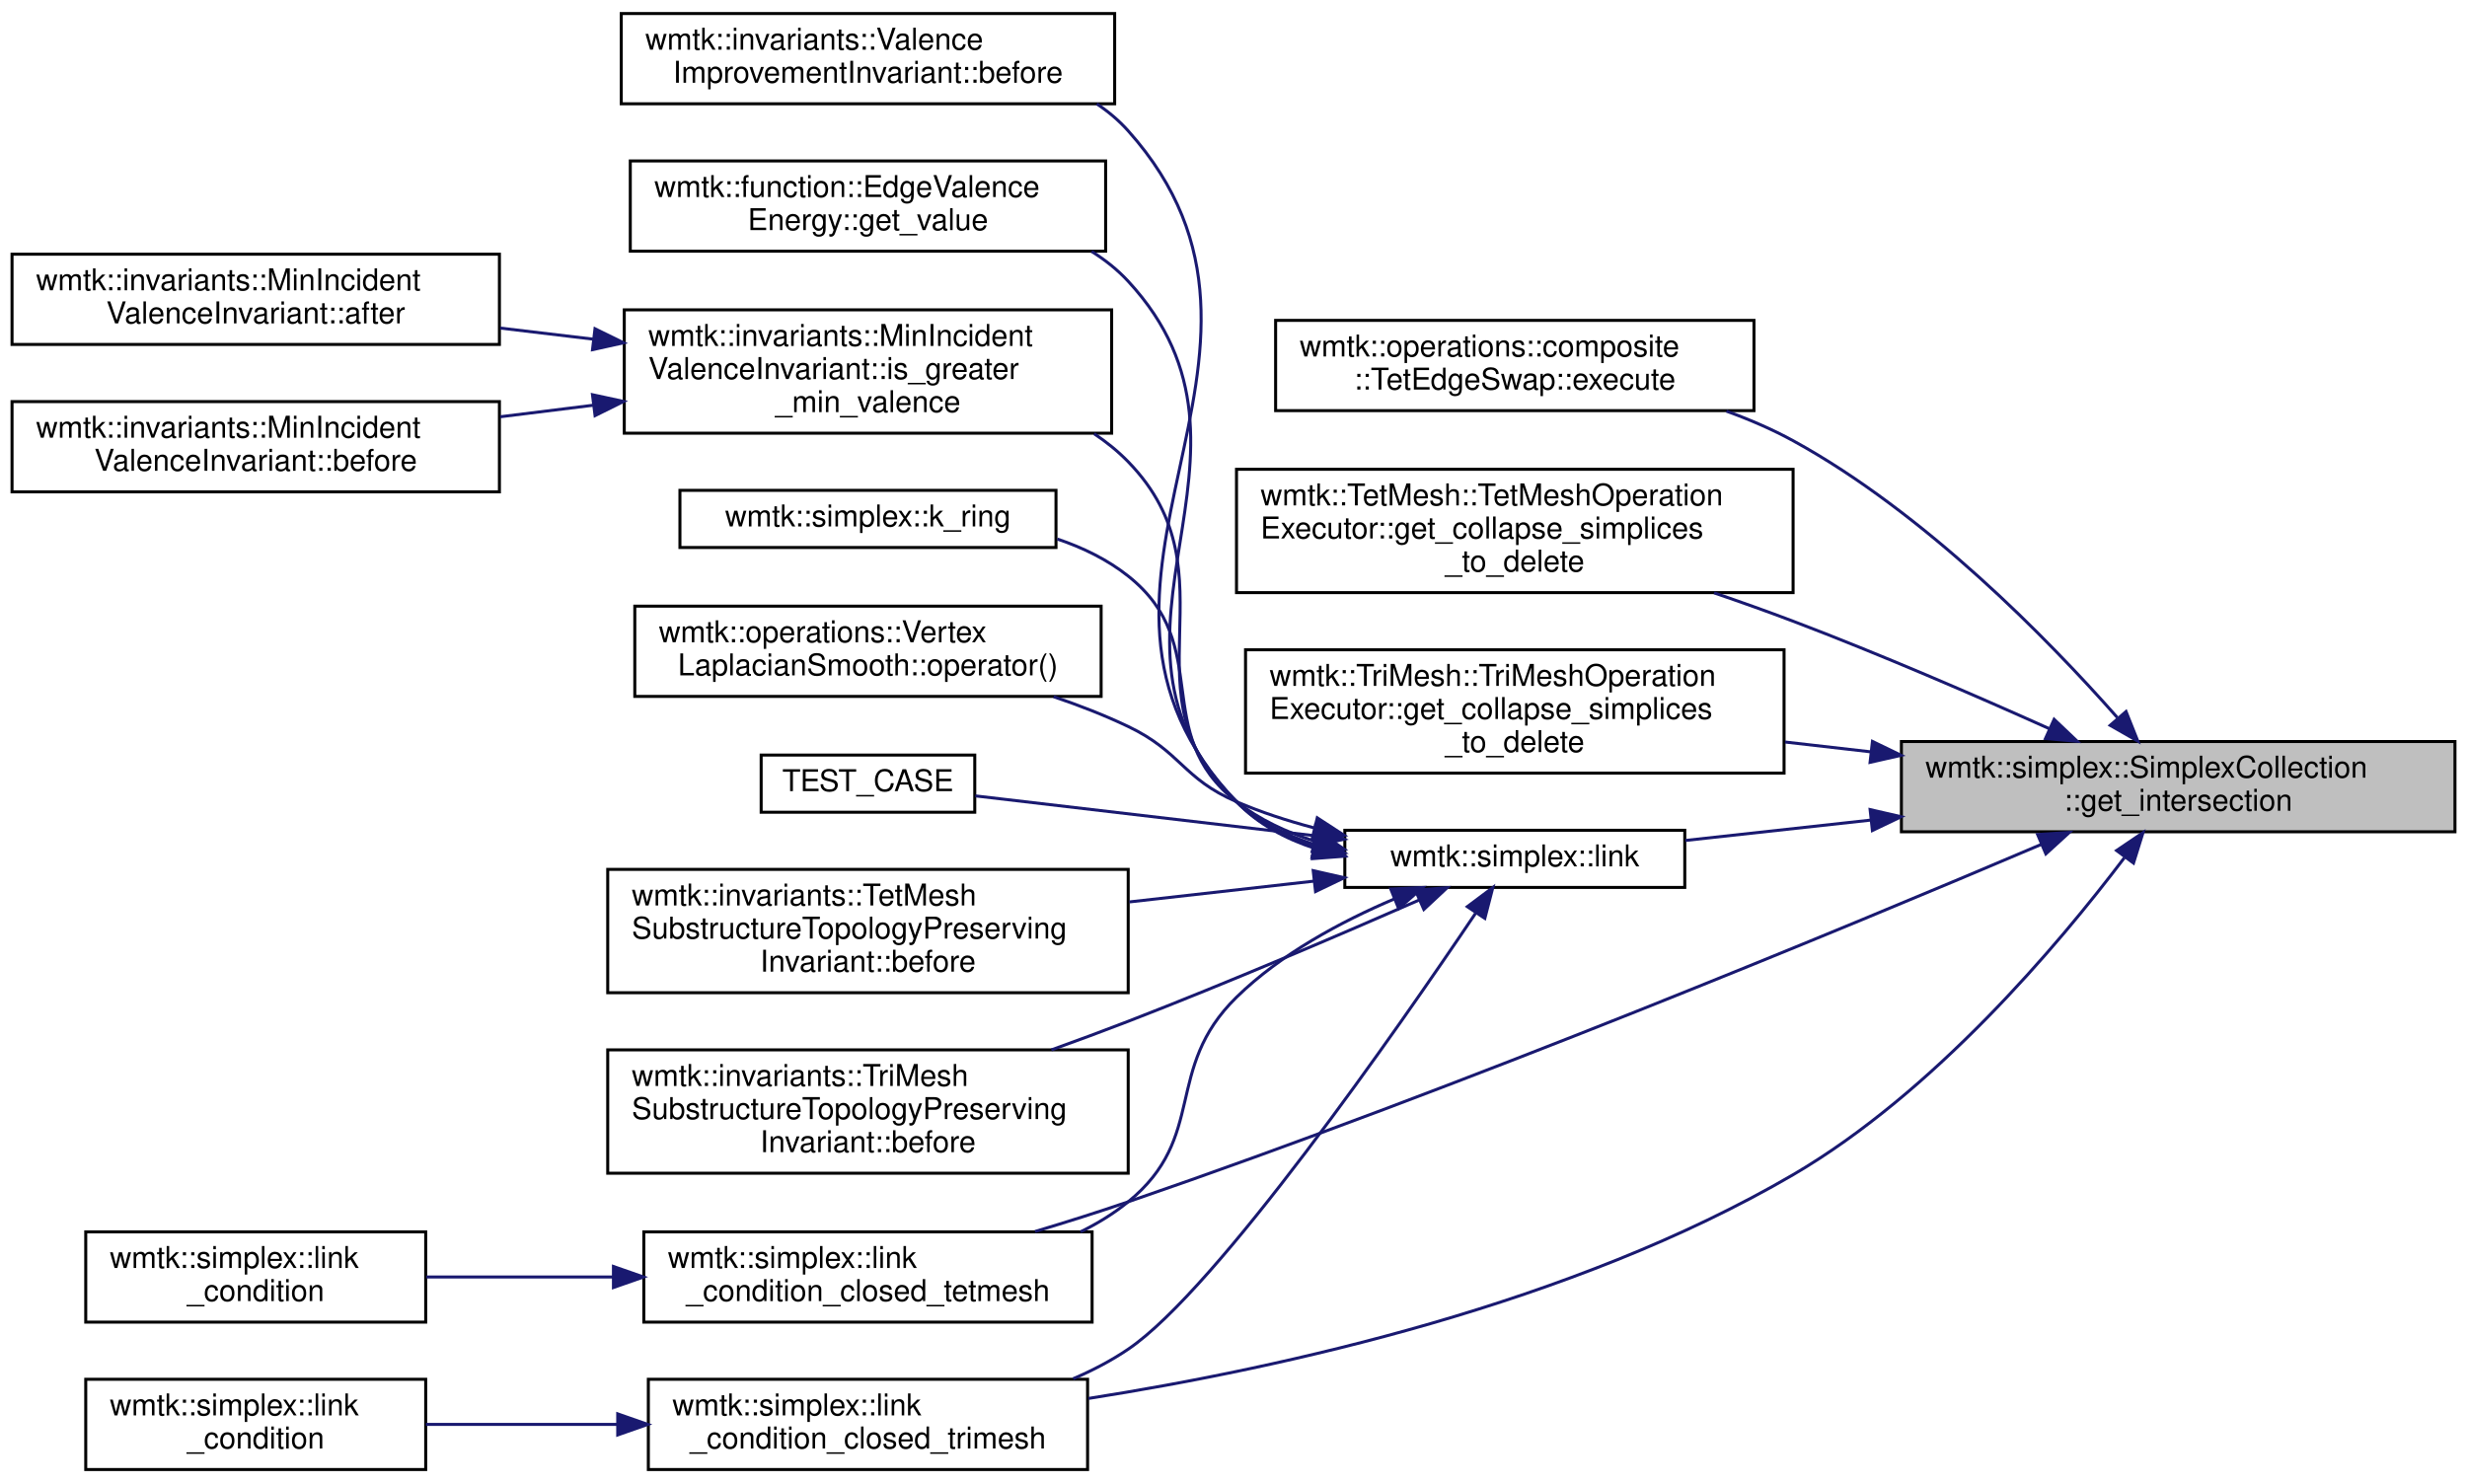
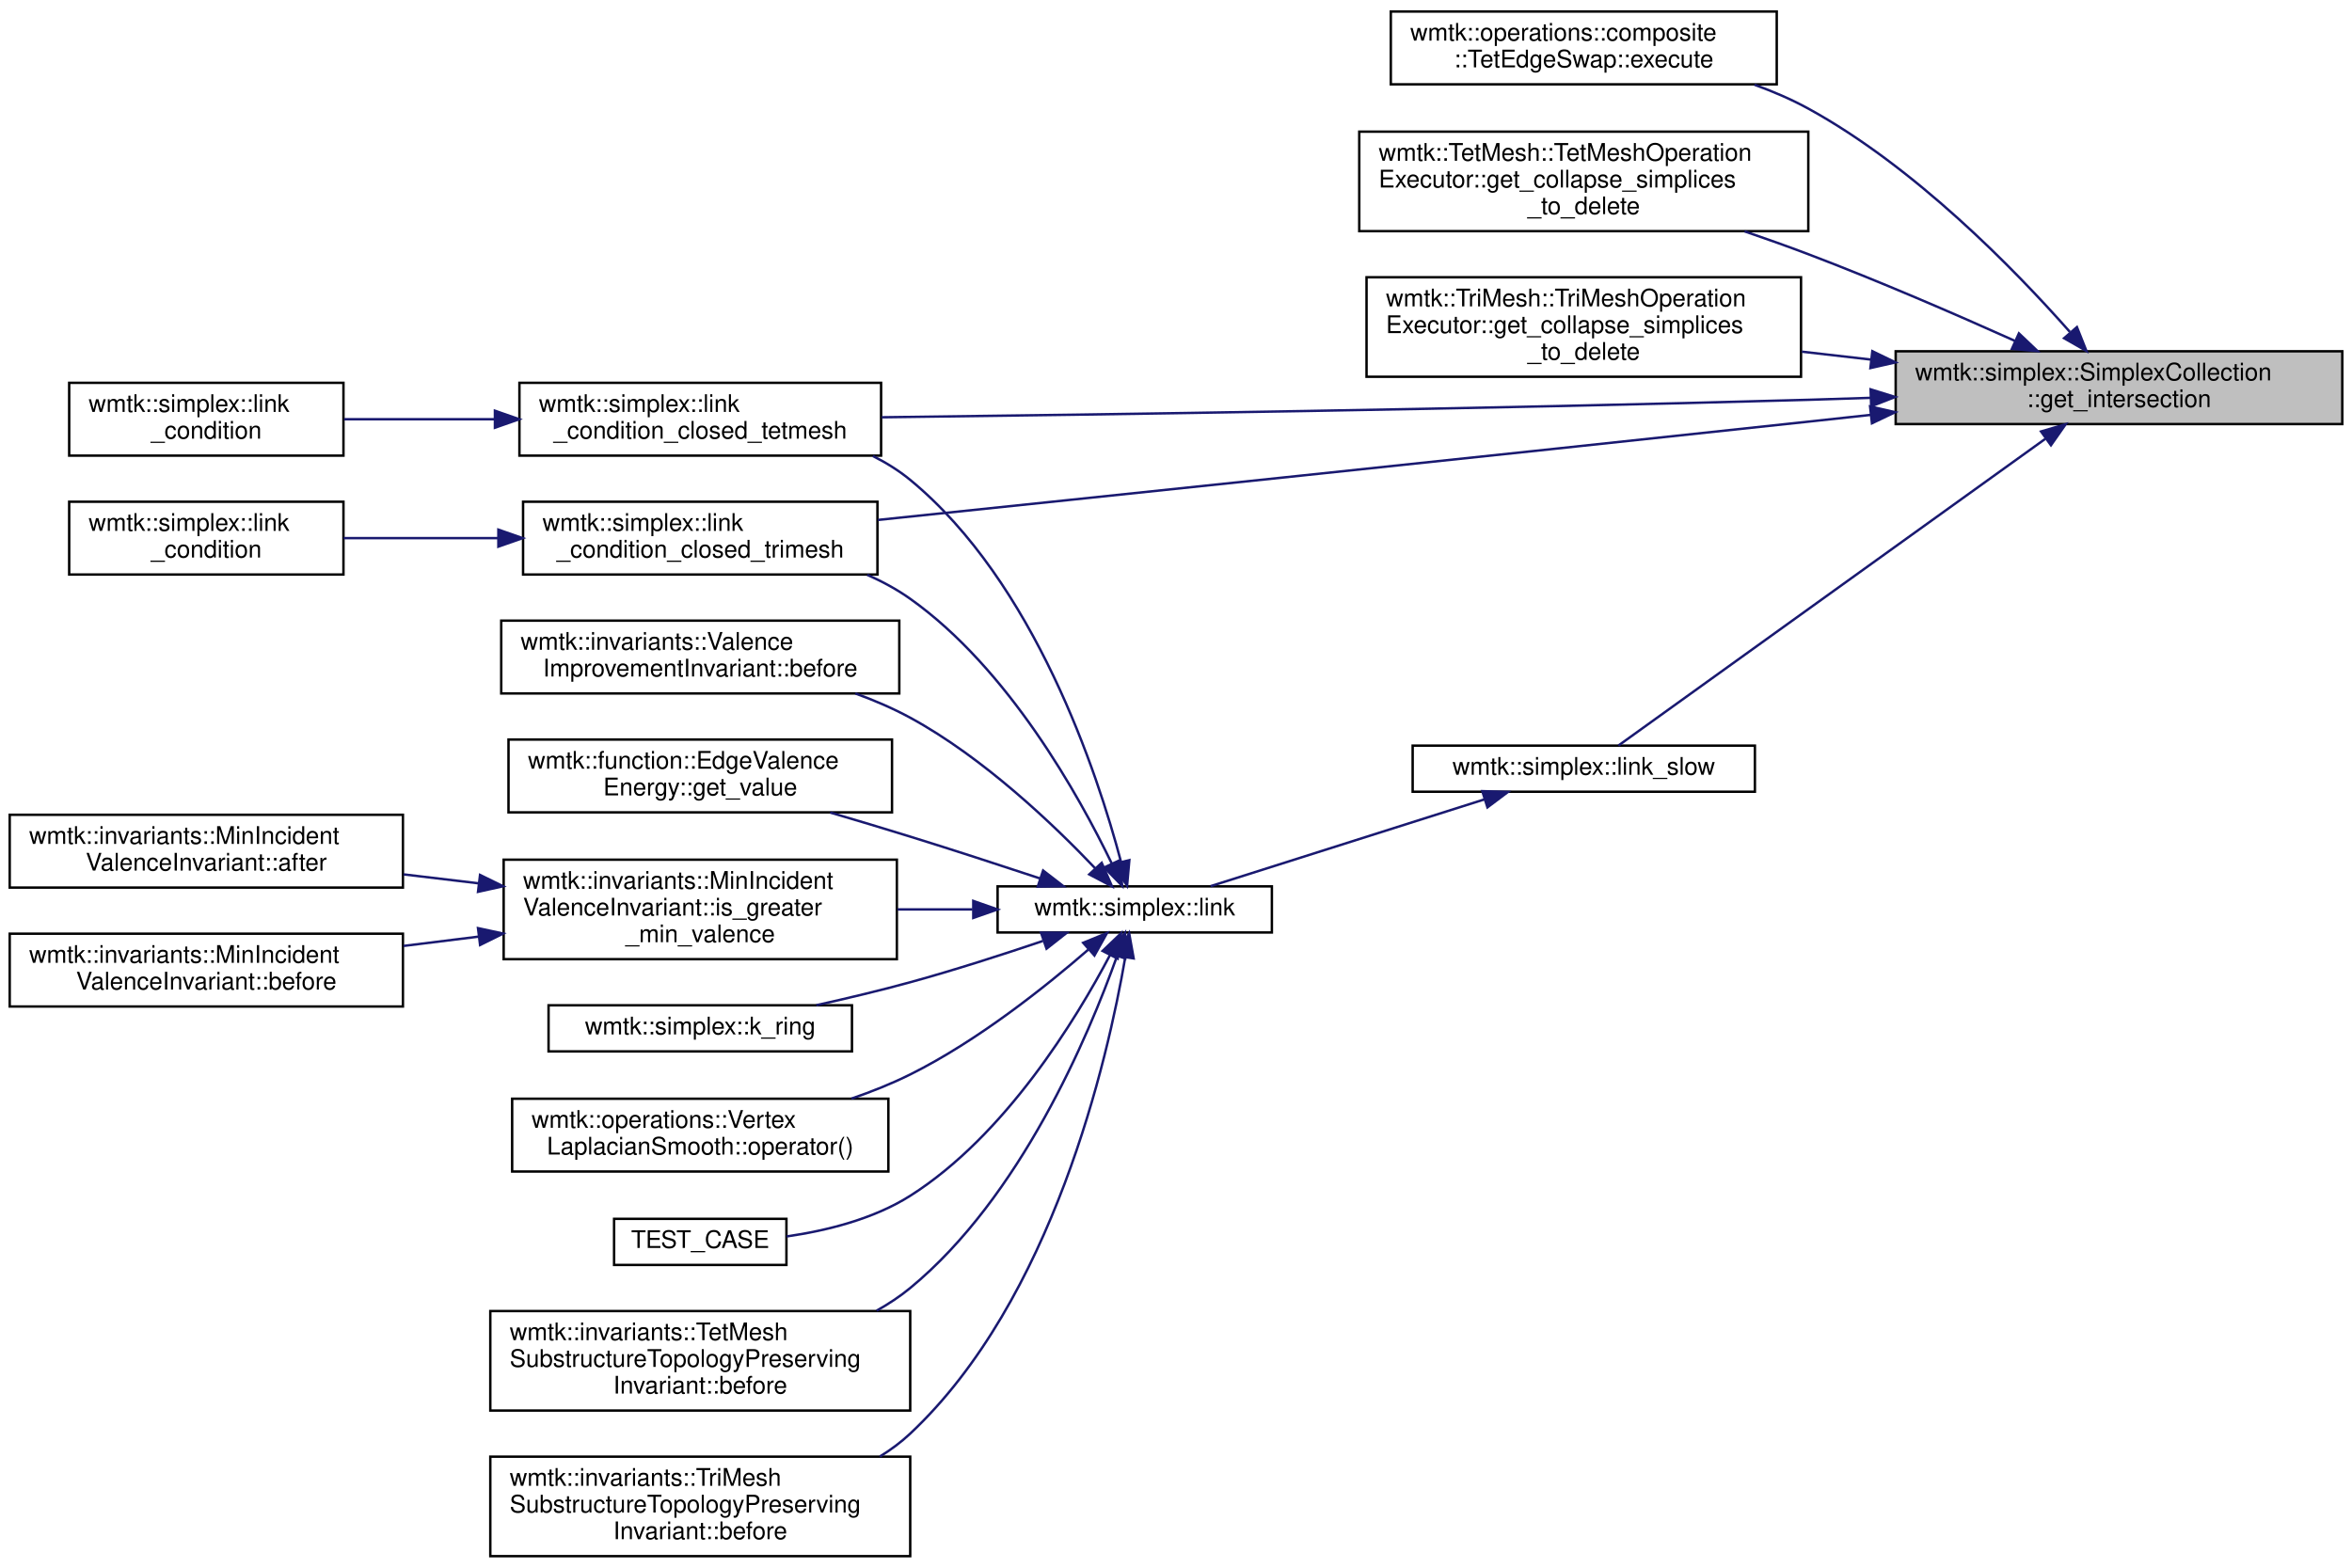
- <svg xmlns="http://www.w3.org/2000/svg" xmlns:xlink="http://www.w3.org/1999/xlink" width="820pt" height="493pt" viewBox="0.00 0.00 820.00 493.00">
-   <g id="graph0" class="graph" transform="scale(1 1) rotate(0) translate(4 489)">
+ <svg xmlns="http://www.w3.org/2000/svg" xmlns:xlink="http://www.w3.org/1999/xlink" width="969pt" height="646pt" viewBox="0.00 0.00 969.00 645.50">
+   <g id="graph0" class="graph" transform="scale(1 1) rotate(0) translate(4 641.5)">
    <g id="node1" class="node">
      <g id="a_node1">
        <a xlink:title="Get intersection of two simplex collections.">
-           <polygon fill="#bfbfbf" stroke="black" points="628,-212.5 628,-242.5 812,-242.5 812,-212.5 628,-212.5" />
-           <text text-anchor="start" x="636" y="-230.5" font-family="Helvetica,sans-Serif" font-size="10.00">wmtk::simplex::SimplexCollection</text>
-           <text text-anchor="middle" x="720" y="-219.5" font-family="Helvetica,sans-Serif" font-size="10.00">::get_intersection</text>
+           <polygon fill="#bfbfbf" stroke="black" points="777,-467 777,-497 961,-497 961,-467 777,-467" />
+           <text text-anchor="start" x="785" y="-485" font-family="Helvetica,sans-Serif" font-size="10.00">wmtk::simplex::SimplexCollection</text>
+           <text text-anchor="middle" x="869" y="-474" font-family="Helvetica,sans-Serif" font-size="10.00">::get_intersection</text>
        </a>
      </g>
    </g>
    <g id="node2" class="node">
      <g id="a_node2">
        <a xlink:href="classwmtk_1_1operations_1_1composite_1_1_tet_edge_swap.html#aad043bd04d267b27038ff4e824aed8e0" target="_top" xlink:title="returns an empty vector in case of failure">
-           <polygon fill="none" stroke="black" points="420,-352.5 420,-382.5 579,-382.5 579,-352.5 420,-352.5" />
-           <text text-anchor="start" x="428" y="-370.5" font-family="Helvetica,sans-Serif" font-size="10.00">wmtk::operations::composite</text>
-           <text text-anchor="middle" x="499.5" y="-359.5" font-family="Helvetica,sans-Serif" font-size="10.00">::TetEdgeSwap::execute</text>
+           <polygon fill="none" stroke="black" points="569,-607 569,-637 728,-637 728,-607 569,-607" />
+           <text text-anchor="start" x="577" y="-625" font-family="Helvetica,sans-Serif" font-size="10.00">wmtk::operations::composite</text>
+           <text text-anchor="middle" x="648.5" y="-614" font-family="Helvetica,sans-Serif" font-size="10.00">::TetEdgeSwap::execute</text>
        </a>
      </g>
    </g>
    <g id="edge1" class="edge">
-       <path fill="none" stroke="midnightblue" d="M699.76,-250.49C676.74,-276.55 635.78,-318.51 592,-342.5 585.07,-346.3 577.52,-349.55 569.83,-352.33" />
-       <polygon fill="midnightblue" stroke="midnightblue" points="702.67,-252.47 706.59,-242.63 697.39,-247.88 702.67,-252.47" />
+       <path fill="none" stroke="midnightblue" d="M848.76,-504.99C825.74,-531.05 784.78,-573.01 741,-597 734.07,-600.8 726.52,-604.05 718.83,-606.83" />
+       <polygon fill="midnightblue" stroke="midnightblue" points="851.67,-506.97 855.59,-497.13 846.39,-502.38 851.67,-506.97" />
    </g>
    <g id="node3" class="node">
      <g id="a_node3">
        <a xlink:href="classwmtk_1_1_tet_mesh_1_1_tet_mesh_operation_executor.html#a86e6f877419cd3489a5b223b5b8bb094" target="_top" xlink:title="gather all simplices that are deleted in a collapse">
-           <polygon fill="none" stroke="black" points="407,-292 407,-333 592,-333 592,-292 407,-292" />
-           <text text-anchor="start" x="415" y="-321" font-family="Helvetica,sans-Serif" font-size="10.00">wmtk::TetMesh::TetMeshOperation</text>
-           <text text-anchor="start" x="415" y="-310" font-family="Helvetica,sans-Serif" font-size="10.00">Executor::get_collapse_simplices</text>
-           <text text-anchor="middle" x="499.5" y="-299" font-family="Helvetica,sans-Serif" font-size="10.00">_to_delete</text>
+           <polygon fill="none" stroke="black" points="556,-546.5 556,-587.5 741,-587.5 741,-546.5 556,-546.5" />
+           <text text-anchor="start" x="564" y="-575.5" font-family="Helvetica,sans-Serif" font-size="10.00">wmtk::TetMesh::TetMeshOperation</text>
+           <text text-anchor="start" x="564" y="-564.5" font-family="Helvetica,sans-Serif" font-size="10.00">Executor::get_collapse_simplices</text>
+           <text text-anchor="middle" x="648.5" y="-553.5" font-family="Helvetica,sans-Serif" font-size="10.00">_to_delete</text>
        </a>
      </g>
    </g>
    <g id="edge2" class="edge">
-       <path fill="none" stroke="midnightblue" d="M677.07,-246.81C652.51,-257.83 620.76,-271.59 592,-282.5 583.56,-285.7 574.61,-288.89 565.74,-291.92" />
-       <polygon fill="midnightblue" stroke="midnightblue" points="678.77,-249.88 686.45,-242.58 675.89,-243.5 678.77,-249.88" />
+       <path fill="none" stroke="midnightblue" d="M826.07,-501.31C801.51,-512.33 769.76,-526.09 741,-537 732.56,-540.2 723.61,-543.39 714.74,-546.42" />
+       <polygon fill="midnightblue" stroke="midnightblue" points="827.77,-504.38 835.45,-497.08 824.89,-498 827.77,-504.38" />
    </g>
    <g id="node4" class="node">
      <g id="a_node4">
        <a xlink:href="classwmtk_1_1_tri_mesh_1_1_tri_mesh_operation_executor.html#a17977fc07ce1f6618c8dd6e5cef42e6e" target="_top" xlink:title="gather all simplices that are deleted in a collapse">
-           <polygon fill="none" stroke="black" points="410,-232 410,-273 589,-273 589,-232 410,-232" />
-           <text text-anchor="start" x="418" y="-261" font-family="Helvetica,sans-Serif" font-size="10.00">wmtk::TriMesh::TriMeshOperation</text>
-           <text text-anchor="start" x="418" y="-250" font-family="Helvetica,sans-Serif" font-size="10.00">Executor::get_collapse_simplices</text>
-           <text text-anchor="middle" x="499.5" y="-239" font-family="Helvetica,sans-Serif" font-size="10.00">_to_delete</text>
+           <polygon fill="none" stroke="black" points="559,-486.5 559,-527.5 738,-527.5 738,-486.5 559,-486.5" />
+           <text text-anchor="start" x="567" y="-515.5" font-family="Helvetica,sans-Serif" font-size="10.00">wmtk::TriMesh::TriMeshOperation</text>
+           <text text-anchor="start" x="567" y="-504.5" font-family="Helvetica,sans-Serif" font-size="10.00">Executor::get_collapse_simplices</text>
+           <text text-anchor="middle" x="648.5" y="-493.5" font-family="Helvetica,sans-Serif" font-size="10.00">_to_delete</text>
        </a>
      </g>
    </g>
    <g id="edge3" class="edge">
-       <path fill="none" stroke="midnightblue" d="M617.69,-239.09C608.22,-240.18 598.67,-241.27 589.33,-242.34" />
-       <polygon fill="midnightblue" stroke="midnightblue" points="618.38,-242.54 627.92,-237.92 617.59,-235.58 618.38,-242.54" />
+       <path fill="none" stroke="midnightblue" d="M766.69,-493.59C757.22,-494.68 747.67,-495.77 738.33,-496.84" />
+       <polygon fill="midnightblue" stroke="midnightblue" points="767.38,-497.04 776.92,-492.42 766.59,-490.08 767.38,-497.04" />
    </g>
    <g id="node5" class="node">
      <g id="a_node5">
-         <a xlink:href="namespacewmtk_1_1simplex.html#a813ad1ddbf4ce22a7f0733d6bb2c1d99" target="_top" xlink:title=" ">
-           <polygon fill="none" stroke="black" points="443,-194 443,-213 556,-213 556,-194 443,-194" />
-           <text text-anchor="middle" x="499.5" y="-201" font-family="Helvetica,sans-Serif" font-size="10.00">wmtk::simplex::link</text>
+         <a xlink:href="namespacewmtk_1_1simplex.html#a428755c0a4c93af10690b6828a3c79f5" target="_top" xlink:title=" ">
+           <polygon fill="none" stroke="black" points="210,-454 210,-484 359,-484 359,-454 210,-454" />
+           <text text-anchor="start" x="218" y="-472" font-family="Helvetica,sans-Serif" font-size="10.00">wmtk::simplex::link</text>
+           <text text-anchor="middle" x="284.5" y="-461" font-family="Helvetica,sans-Serif" font-size="10.00">_condition_closed_tetmesh</text>
        </a>
      </g>
    </g>
    <g id="edge4" class="edge">
-       <path fill="none" stroke="midnightblue" d="M617.87,-216.39C596.63,-214.06 574.98,-211.68 556.16,-209.61" />
-       <polygon fill="midnightblue" stroke="midnightblue" points="617.6,-219.88 627.92,-217.5 618.36,-212.92 617.6,-219.88" />
+       <path fill="none" stroke="midnightblue" d="M766.62,-477.81C757.95,-477.51 749.32,-477.24 741,-477 606.4,-473.17 449.37,-470.9 359.28,-469.8" />
+       <polygon fill="midnightblue" stroke="midnightblue" points="766.67,-481.31 776.78,-478.17 766.91,-474.32 766.67,-481.31" />
+     </g>
+     <g id="node7" class="node">
+       <g id="a_node7">
+         <a xlink:href="namespacewmtk_1_1simplex.html#a3b3266f811539b7df8d85a51552bc1f7" target="_top" xlink:title=" ">
+           <polygon fill="none" stroke="black" points="211.5,-405 211.5,-435 357.5,-435 357.5,-405 211.5,-405" />
+           <text text-anchor="start" x="219.5" y="-423" font-family="Helvetica,sans-Serif" font-size="10.00">wmtk::simplex::link</text>
+           <text text-anchor="middle" x="284.5" y="-412" font-family="Helvetica,sans-Serif" font-size="10.00">_condition_closed_trimesh</text>
+         </a>
+       </g>
+     </g>
+     <g id="edge6" class="edge">
+       <path fill="none" stroke="midnightblue" d="M766.61,-470.78C757.95,-469.83 749.32,-468.9 741,-468 605.61,-453.4 447.53,-436.86 357.7,-427.5" />
+       <polygon fill="midnightblue" stroke="midnightblue" points="766.46,-474.28 776.78,-471.89 767.22,-467.33 766.46,-474.28" />
+     </g>
+     <g id="node9" class="node">
+       <g id="a_node9">
+         <a xlink:href="namespacewmtk_1_1simplex.html#a50d0026adbac4883ab00460ada1c1cfe" target="_top" xlink:title=" ">
+           <polygon fill="none" stroke="black" points="578,-315.5 578,-334.5 719,-334.5 719,-315.5 578,-315.5" />
+           <text text-anchor="middle" x="648.5" y="-322.5" font-family="Helvetica,sans-Serif" font-size="10.00">wmtk::simplex::link_slow</text>
+         </a>
+       </g>
+     </g>
+     <g id="edge8" class="edge">
+       <path fill="none" stroke="midnightblue" d="M838.64,-460.91C790.66,-426.43 697.33,-359.37 662.78,-334.54" />
+       <polygon fill="midnightblue" stroke="midnightblue" points="836.89,-463.95 847.05,-466.95 840.97,-458.27 836.89,-463.95" />
+     </g>
+     <g id="node6" class="node">
+       <g id="a_node6">
+         <a xlink:href="namespacewmtk_1_1simplex.html#aead7bf4f261c58bdb33bd0bf7fcd541d" target="_top" xlink:title=" ">
+           <polygon fill="none" stroke="black" points="24.5,-454 24.5,-484 137.5,-484 137.5,-454 24.5,-454" />
+           <text text-anchor="start" x="32.5" y="-472" font-family="Helvetica,sans-Serif" font-size="10.00">wmtk::simplex::link</text>
+           <text text-anchor="middle" x="81" y="-461" font-family="Helvetica,sans-Serif" font-size="10.00">_condition</text>
+         </a>
+       </g>
+     </g>
+     <g id="edge5" class="edge">
+       <path fill="none" stroke="midnightblue" d="M199.73,-469C178.82,-469 156.9,-469 137.73,-469" />
+       <polygon fill="midnightblue" stroke="midnightblue" points="199.9,-472.5 209.9,-469 199.9,-465.5 199.9,-472.5" />
+     </g>
+     <g id="node8" class="node">
+       <g id="a_node8">
+         <a xlink:href="namespacewmtk_1_1simplex.html#aad86388bdc8c1685d7d55fad016f0ca2" target="_top" xlink:title=" ">
+           <polygon fill="none" stroke="black" points="24.5,-405 24.5,-435 137.5,-435 137.5,-405 24.5,-405" />
+           <text text-anchor="start" x="32.5" y="-423" font-family="Helvetica,sans-Serif" font-size="10.00">wmtk::simplex::link</text>
+           <text text-anchor="middle" x="81" y="-412" font-family="Helvetica,sans-Serif" font-size="10.00">_condition</text>
+         </a>
+       </g>
+     </g>
+     <g id="edge7" class="edge">
+       <path fill="none" stroke="midnightblue" d="M201.25,-420C179.82,-420 157.23,-420 137.55,-420" />
+       <polygon fill="midnightblue" stroke="midnightblue" points="201.32,-423.5 211.32,-420 201.32,-416.5 201.32,-423.5" />
+     </g>
+     <g id="node10" class="node">
+       <g id="a_node10">
+         <a xlink:href="namespacewmtk_1_1simplex.html#a3260444c136dbe145679b762c52f6a16" target="_top" xlink:title=" ">
+           <polygon fill="none" stroke="black" points="407,-257.5 407,-276.5 520,-276.5 520,-257.5 407,-257.5" />
+           <text text-anchor="middle" x="463.5" y="-264.5" font-family="Helvetica,sans-Serif" font-size="10.00">wmtk::simplex::link</text>
+         </a>
+       </g>
+     </g>
+     <g id="edge9" class="edge">
+       <path fill="none" stroke="midnightblue" d="M607.67,-312.38C573.72,-301.61 525.64,-286.38 494.76,-276.59" />
+       <polygon fill="midnightblue" stroke="midnightblue" points="606.69,-315.74 617.28,-315.42 608.81,-309.06 606.69,-315.74" />
+     </g>
+     <g id="edge18" class="edge">
+       <path fill="none" stroke="midnightblue" d="M457.83,-286.67C448.13,-323.22 422.3,-401.74 371,-444 366.34,-447.83 361.12,-451.08 355.62,-453.83" />
+       <polygon fill="midnightblue" stroke="midnightblue" points="461.28,-287.31 460.34,-276.76 454.49,-285.6 461.28,-287.31" />
+     </g>
+     <g id="edge19" class="edge">
+       <path fill="none" stroke="midnightblue" d="M454.08,-285.83C440.58,-313.85 411.47,-366.27 371,-395 365.58,-398.85 359.56,-402.11 353.31,-404.87" />
+       <polygon fill="midnightblue" stroke="midnightblue" points="457.28,-287.25 458.33,-276.71 450.93,-284.29 457.28,-287.25" />
+     </g>
+     <g id="node11" class="node">
+       <g id="a_node11">
+         <a xlink:href="classwmtk_1_1invariants_1_1_tet_mesh_substructure_topology_preserving_invariant.html#a30e554417dfffcaedce3a167b351173b" target="_top" xlink:title=" ">
+           <polygon fill="none" stroke="black" points="198,-60.5 198,-101.5 371,-101.5 371,-60.5 198,-60.5" />
+           <text text-anchor="start" x="206" y="-89.5" font-family="Helvetica,sans-Serif" font-size="10.00">wmtk::invariants::TetMesh</text>
+           <text text-anchor="start" x="206" y="-78.5" font-family="Helvetica,sans-Serif" font-size="10.00">SubstructureTopologyPreserving</text>
+           <text text-anchor="middle" x="284.5" y="-67.5" font-family="Helvetica,sans-Serif" font-size="10.00">Invariant::before</text>
+         </a>
+       </g>
+     </g>
+     <g id="edge10" class="edge">
+       <path fill="none" stroke="midnightblue" d="M456.16,-247.65C444.49,-214.91 416.51,-148.48 371,-111 366.75,-107.5 362.06,-104.4 357.14,-101.65" />
+       <polygon fill="midnightblue" stroke="midnightblue" points="452.95,-249.05 459.5,-257.37 459.57,-246.78 452.95,-249.05" />
+     </g>
+     <g id="node12" class="node">
+       <g id="a_node12">
+         <a xlink:href="classwmtk_1_1invariants_1_1_tri_mesh_substructure_topology_preserving_invariant.html#a7bafc4a52c4d8cbfadee5edd24cbe01f" target="_top" xlink:title=" ">
+           <polygon fill="none" stroke="black" points="198,-0.5 198,-41.5 371,-41.5 371,-0.5 198,-0.5" />
+           <text text-anchor="start" x="206" y="-29.5" font-family="Helvetica,sans-Serif" font-size="10.00">wmtk::invariants::TriMesh</text>
+           <text text-anchor="start" x="206" y="-18.5" font-family="Helvetica,sans-Serif" font-size="10.00">SubstructureTopologyPreserving</text>
+           <text text-anchor="middle" x="284.5" y="-7.5" font-family="Helvetica,sans-Serif" font-size="10.00">Invariant::before</text>
+         </a>
+       </g>
+     </g>
+     <g id="edge11" class="edge">
+       <path fill="none" stroke="midnightblue" d="M459.58,-247.17C452.34,-205.08 429.75,-106.15 371,-51 367.22,-47.45 362.99,-44.31 358.49,-41.55" />
+       <polygon fill="midnightblue" stroke="midnightblue" points="456.15,-247.92 461.19,-257.24 463.06,-246.81 456.15,-247.92" />
+     </g>
+     <g id="node13" class="node">
+       <g id="a_node13">
+         <a xlink:href="classwmtk_1_1invariants_1_1_valence_improvement_invariant.html#ac2f6805f4a5bfc3aba4f0c2169e03a99" target="_top" xlink:title=" ">
+           <polygon fill="none" stroke="black" points="202.5,-356 202.5,-386 366.5,-386 366.5,-356 202.5,-356" />
+           <text text-anchor="start" x="210.5" y="-374" font-family="Helvetica,sans-Serif" font-size="10.00">wmtk::invariants::Valence</text>
+           <text text-anchor="middle" x="284.5" y="-363" font-family="Helvetica,sans-Serif" font-size="10.00">ImprovementInvariant::before</text>
+         </a>
+       </g>
+     </g>
+     <g id="edge12" class="edge">
+       <path fill="none" stroke="midnightblue" d="M447.22,-283.93C430.25,-301.79 401.21,-329.56 371,-346 363.94,-349.84 356.21,-353.16 348.39,-356" />
+       <polygon fill="midnightblue" stroke="midnightblue" points="449.89,-286.21 454.14,-276.51 444.76,-281.44 449.89,-286.21" />
    </g>
    <g id="node14" class="node">
      <g id="a_node14">
-         <a xlink:href="namespacewmtk_1_1simplex.html#a428755c0a4c93af10690b6828a3c79f5" target="_top" xlink:title=" ">
-           <polygon fill="none" stroke="black" points="210,-49.5 210,-79.5 359,-79.5 359,-49.5 210,-49.5" />
-           <text text-anchor="start" x="218" y="-67.5" font-family="Helvetica,sans-Serif" font-size="10.00">wmtk::simplex::link</text>
-           <text text-anchor="middle" x="284.5" y="-56.5" font-family="Helvetica,sans-Serif" font-size="10.00">_condition_closed_tetmesh</text>
-         </a>
-       </g>
-     </g>
-     <g id="edge19" class="edge">
-       <path fill="none" stroke="midnightblue" d="M674.61,-208.35C608.94,-180.38 481.72,-127.55 371,-89.5 361.05,-86.08 350.36,-82.72 340.02,-79.62" />
-       <polygon fill="midnightblue" stroke="midnightblue" points="673.27,-211.59 683.84,-212.29 676.02,-205.15 673.27,-211.59" />
+         <a xlink:href="classwmtk_1_1function_1_1_edge_valence_energy.html#af25dd9d07e1f9d18c92c7a3395f271c1" target="_top" xlink:title="This function is defined over a simplex (normally a triangle or tetrahedron).">
+           <polygon fill="none" stroke="black" points="205.5,-307 205.5,-337 363.5,-337 363.5,-307 205.5,-307" />
+           <text text-anchor="start" x="213.5" y="-325" font-family="Helvetica,sans-Serif" font-size="10.00">wmtk::function::EdgeValence</text>
+           <text text-anchor="middle" x="284.5" y="-314" font-family="Helvetica,sans-Serif" font-size="10.00">Energy::get_value</text>
+         </a>
+       </g>
+     </g>
+     <g id="edge13" class="edge">
+       <path fill="none" stroke="midnightblue" d="M424.36,-279.81C407.98,-285.23 388.59,-291.55 371,-297 360.36,-300.3 348.95,-303.72 338.03,-306.93" />
+       <polygon fill="midnightblue" stroke="midnightblue" points="425.75,-283.04 434.14,-276.56 423.54,-276.39 425.75,-283.04" />
+     </g>
+     <g id="node15" class="node">
+       <g id="a_node15">
+         <a xlink:href="classwmtk_1_1invariants_1_1_min_incident_valence_invariant.html#a03c779db7485cb3e628da2c6162af6b1" target="_top" xlink:title=" ">
+           <polygon fill="none" stroke="black" points="203.5,-246.5 203.5,-287.5 365.5,-287.5 365.5,-246.5 203.5,-246.5" />
+           <text text-anchor="start" x="211.5" y="-275.5" font-family="Helvetica,sans-Serif" font-size="10.00">wmtk::invariants::MinIncident</text>
+           <text text-anchor="start" x="211.5" y="-264.5" font-family="Helvetica,sans-Serif" font-size="10.00">ValenceInvariant::is_greater</text>
+           <text text-anchor="middle" x="284.5" y="-253.5" font-family="Helvetica,sans-Serif" font-size="10.00">_min_valence</text>
+         </a>
+       </g>
+     </g>
+     <g id="edge14" class="edge">
+       <path fill="none" stroke="midnightblue" d="M396.67,-267C386.6,-267 376.11,-267 365.78,-267" />
+       <polygon fill="midnightblue" stroke="midnightblue" points="396.98,-270.5 406.98,-267 396.98,-263.5 396.98,-270.5" />
+     </g>
+     <g id="node18" class="node">
+       <g id="a_node18">
+         <a xlink:href="namespacewmtk_1_1simplex.html#aaf868371b90dc2c2a009e7a6832cd7f9" target="_top" xlink:title=" ">
+           <polygon fill="none" stroke="black" points="222,-208.5 222,-227.5 347,-227.5 347,-208.5 222,-208.5" />
+           <text text-anchor="middle" x="284.5" y="-215.5" font-family="Helvetica,sans-Serif" font-size="10.00">wmtk::simplex::k_ring</text>
+         </a>
+       </g>
+     </g>
+     <g id="edge17" class="edge">
+       <path fill="none" stroke="midnightblue" d="M425.63,-254C409.05,-248.39 389.16,-241.98 371,-237 358.54,-233.58 344.92,-230.34 332.3,-227.53" />
+       <polygon fill="midnightblue" stroke="midnightblue" points="424.89,-257.44 435.49,-257.37 427.16,-250.82 424.89,-257.44" />
+     </g>
+     <g id="node19" class="node">
+       <g id="a_node19">
+         <a xlink:href="classwmtk_1_1operations_1_1_vertex_laplacian_smooth.html#a22b68bed2c372520db2e828fcb226797" target="_top" xlink:title=" ">
+           <polygon fill="none" stroke="black" points="207,-159 207,-189 362,-189 362,-159 207,-159" />
+           <text text-anchor="start" x="215" y="-177" font-family="Helvetica,sans-Serif" font-size="10.00">wmtk::operations::Vertex</text>
+           <text text-anchor="middle" x="284.5" y="-166" font-family="Helvetica,sans-Serif" font-size="10.00">LaplacianSmooth::operator()</text>
+         </a>
+       </g>
+     </g>
+     <g id="edge20" class="edge">
+       <path fill="none" stroke="midnightblue" d="M444.31,-250.39C426.72,-235.11 398.71,-212.79 371,-199 363.39,-195.21 355.1,-191.89 346.77,-189.03" />
+       <polygon fill="midnightblue" stroke="midnightblue" points="442.26,-253.25 452.07,-257.26 446.9,-248.01 442.26,-253.25" />
+     </g>
+     <g id="node20" class="node">
+       <g id="a_node20">
+         <a xlink:href="test__component__isotropic__remeshing_8cpp.html#ac951acaed01f46f17ad5496ddaeccd3f" target="_top" xlink:title=" ">
+           <polygon fill="none" stroke="black" points="249,-120.5 249,-139.5 320,-139.5 320,-120.5 249,-120.5" />
+           <text text-anchor="middle" x="284.5" y="-127.5" font-family="Helvetica,sans-Serif" font-size="10.00">TEST_CASE</text>
+         </a>
+       </g>
+     </g>
+     <g id="edge21" class="edge">
+       <path fill="none" stroke="midnightblue" d="M453.31,-248.19C439.35,-221.7 410.22,-173.86 371,-149 355.85,-139.39 336.5,-134.61 320.04,-132.24" />
+       <polygon fill="midnightblue" stroke="midnightblue" points="450.25,-249.89 457.91,-257.21 456.48,-246.71 450.25,-249.89" />
    </g>
    <g id="node16" class="node">
      <g id="a_node16">
-         <a xlink:href="namespacewmtk_1_1simplex.html#a3b3266f811539b7df8d85a51552bc1f7" target="_top" xlink:title=" ">
-           <polygon fill="none" stroke="black" points="211.5,-0.5 211.5,-30.5 357.5,-30.5 357.5,-0.5 211.5,-0.5" />
-           <text text-anchor="start" x="219.5" y="-18.5" font-family="Helvetica,sans-Serif" font-size="10.00">wmtk::simplex::link</text>
-           <text text-anchor="middle" x="284.5" y="-7.5" font-family="Helvetica,sans-Serif" font-size="10.00">_condition_closed_trimesh</text>
-         </a>
-       </g>
-     </g>
-     <g id="edge20" class="edge">
-       <path fill="none" stroke="midnightblue" d="M702.1,-203.85C680.05,-174.74 638.72,-125.8 592,-98.5 518.7,-55.67 422.67,-34.33 357.79,-24.13" />
-       <polygon fill="midnightblue" stroke="midnightblue" points="699.53,-206.27 708.31,-212.21 705.15,-202.09 699.53,-206.27" />
-     </g>
-     <g id="node6" class="node">
-       <g id="a_node6">
-         <a xlink:href="classwmtk_1_1invariants_1_1_tet_mesh_substructure_topology_preserving_invariant.html#a30e554417dfffcaedce3a167b351173b" target="_top" xlink:title=" ">
-           <polygon fill="none" stroke="black" points="198,-159 198,-200 371,-200 371,-159 198,-159" />
-           <text text-anchor="start" x="206" y="-188" font-family="Helvetica,sans-Serif" font-size="10.00">wmtk::invariants::TetMesh</text>
-           <text text-anchor="start" x="206" y="-177" font-family="Helvetica,sans-Serif" font-size="10.00">SubstructureTopologyPreserving</text>
-           <text text-anchor="middle" x="284.5" y="-166" font-family="Helvetica,sans-Serif" font-size="10.00">Invariant::before</text>
-         </a>
-       </g>
-     </g>
-     <g id="edge5" class="edge">
-       <path fill="none" stroke="midnightblue" d="M432.87,-196.11C413.45,-193.92 391.89,-191.49 371.39,-189.18" />
-       <polygon fill="midnightblue" stroke="midnightblue" points="432.49,-199.58 442.81,-197.23 433.27,-192.63 432.49,-199.58" />
-     </g>
-     <g id="node7" class="node">
-       <g id="a_node7">
-         <a xlink:href="classwmtk_1_1invariants_1_1_tri_mesh_substructure_topology_preserving_invariant.html#a7bafc4a52c4d8cbfadee5edd24cbe01f" target="_top" xlink:title=" ">
-           <polygon fill="none" stroke="black" points="198,-99 198,-140 371,-140 371,-99 198,-99" />
-           <text text-anchor="start" x="206" y="-128" font-family="Helvetica,sans-Serif" font-size="10.00">wmtk::invariants::TriMesh</text>
-           <text text-anchor="start" x="206" y="-117" font-family="Helvetica,sans-Serif" font-size="10.00">SubstructureTopologyPreserving</text>
-           <text text-anchor="middle" x="284.5" y="-106" font-family="Helvetica,sans-Serif" font-size="10.00">Invariant::before</text>
-         </a>
-       </g>
-     </g>
-     <g id="edge6" class="edge">
-       <path fill="none" stroke="midnightblue" d="M467.79,-189.85C442.1,-178.59 404.4,-162.42 371,-149.5 362.78,-146.32 354.07,-143.1 345.47,-140" />
-       <polygon fill="midnightblue" stroke="midnightblue" points="466.45,-193.08 477.01,-193.91 469.27,-186.68 466.45,-193.08" />
-     </g>
-     <g id="node8" class="node">
-       <g id="a_node8">
-         <a xlink:href="classwmtk_1_1invariants_1_1_valence_improvement_invariant.html#ac2f6805f4a5bfc3aba4f0c2169e03a99" target="_top" xlink:title=" ">
-           <polygon fill="none" stroke="black" points="202.5,-454.5 202.5,-484.5 366.5,-484.5 366.5,-454.5 202.5,-454.5" />
-           <text text-anchor="start" x="210.5" y="-472.5" font-family="Helvetica,sans-Serif" font-size="10.00">wmtk::invariants::Valence</text>
-           <text text-anchor="middle" x="284.5" y="-461.5" font-family="Helvetica,sans-Serif" font-size="10.00">ImprovementInvariant::before</text>
-         </a>
-       </g>
-     </g>
-     <g id="edge7" class="edge">
-       <path fill="none" stroke="midnightblue" d="M432.94,-207.02C423.19,-210.21 414.06,-215.11 407,-222.5 337.61,-295.06 437.84,-370.59 371,-445.5 367.92,-448.95 364.39,-451.92 360.55,-454.48" />
-       <polygon fill="midnightblue" stroke="midnightblue" points="434.09,-210.33 442.85,-204.37 432.28,-203.57 434.09,-210.33" />
-     </g>
-     <g id="node9" class="node">
-       <g id="a_node9">
-         <a xlink:href="classwmtk_1_1function_1_1_edge_valence_energy.html#af25dd9d07e1f9d18c92c7a3395f271c1" target="_top" xlink:title="This function is defined over a simplex (normally a triangle or tetrahedron).">
-           <polygon fill="none" stroke="black" points="205.5,-405.5 205.5,-435.5 363.5,-435.5 363.5,-405.5 205.5,-405.5" />
-           <text text-anchor="start" x="213.5" y="-423.5" font-family="Helvetica,sans-Serif" font-size="10.00">wmtk::function::EdgeValence</text>
-           <text text-anchor="middle" x="284.5" y="-412.5" font-family="Helvetica,sans-Serif" font-size="10.00">Energy::get_value</text>
-         </a>
-       </g>
-     </g>
-     <g id="edge8" class="edge">
-       <path fill="none" stroke="midnightblue" d="M432.87,-207.41C423.22,-210.57 414.14,-215.36 407,-222.5 351.45,-278.02 424.29,-337.81 371,-395.5 367.43,-399.36 363.3,-402.64 358.83,-405.42" />
-       <polygon fill="midnightblue" stroke="midnightblue" points="433.93,-210.75 442.67,-204.76 432.1,-203.99 433.93,-210.75" />
-     </g>
-     <g id="node10" class="node">
-       <g id="a_node10">
-         <a xlink:href="classwmtk_1_1invariants_1_1_min_incident_valence_invariant.html#a03c779db7485cb3e628da2c6162af6b1" target="_top" xlink:title=" ">
-           <polygon fill="none" stroke="black" points="203.5,-345 203.5,-386 365.5,-386 365.5,-345 203.5,-345" />
-           <text text-anchor="start" x="211.5" y="-374" font-family="Helvetica,sans-Serif" font-size="10.00">wmtk::invariants::MinIncident</text>
-           <text text-anchor="start" x="211.5" y="-363" font-family="Helvetica,sans-Serif" font-size="10.00">ValenceInvariant::is_greater</text>
-           <text text-anchor="middle" x="284.5" y="-352" font-family="Helvetica,sans-Serif" font-size="10.00">_min_valence</text>
-         </a>
-       </g>
-     </g>
-     <g id="edge9" class="edge">
-       <path fill="none" stroke="midnightblue" d="M433.14,-208.17C423.54,-211.25 414.41,-215.82 407,-222.5 367.85,-257.79 407.73,-297.69 371,-335.5 367.6,-339 363.77,-342.09 359.67,-344.82" />
-       <polygon fill="midnightblue" stroke="midnightblue" points="434.1,-211.54 442.85,-205.56 432.28,-204.78 434.1,-211.54" />
-     </g>
-     <g id="node13" class="node">
-       <g id="a_node13">
-         <a xlink:href="namespacewmtk_1_1simplex.html#aaf868371b90dc2c2a009e7a6832cd7f9" target="_top" xlink:title=" ">
-           <polygon fill="none" stroke="black" points="222,-307 222,-326 347,-326 347,-307 222,-307" />
-           <text text-anchor="middle" x="284.5" y="-314" font-family="Helvetica,sans-Serif" font-size="10.00">wmtk::simplex::k_ring</text>
-         </a>
-       </g>
-     </g>
-     <g id="edge12" class="edge">
-       <path fill="none" stroke="midnightblue" d="M432.91,-209.4C423.58,-212.36 414.59,-216.56 407,-222.5 377.88,-245.29 399.96,-274.51 371,-297.5 364.09,-302.98 355.93,-306.96 347.43,-309.82" />
-       <polygon fill="midnightblue" stroke="midnightblue" points="433.98,-212.74 442.72,-206.75 432.15,-205.98 433.98,-212.74" />
-     </g>
-     <g id="edge13" class="edge">
-       <path fill="none" stroke="midnightblue" d="M459.37,-190.14C441.76,-182.65 421.69,-171.88 407,-157.5 382.57,-133.58 397.5,-111.11 371,-89.5 366.21,-85.59 360.82,-82.29 355.15,-79.51" />
-       <polygon fill="midnightblue" stroke="midnightblue" points="458.27,-193.47 468.85,-193.97 460.89,-186.98 458.27,-193.47" />
+         <a xlink:href="classwmtk_1_1invariants_1_1_min_incident_valence_invariant.html#a86763a63b94889f8e22cd9c705c84110" target="_top" xlink:title=" ">
+           <polygon fill="none" stroke="black" points="0,-276 0,-306 162,-306 162,-276 0,-276" />
+           <text text-anchor="start" x="8" y="-294" font-family="Helvetica,sans-Serif" font-size="10.00">wmtk::invariants::MinIncident</text>
+           <text text-anchor="middle" x="81" y="-283" font-family="Helvetica,sans-Serif" font-size="10.00">ValenceInvariant::after</text>
+         </a>
+       </g>
    </g>
    <g id="edge15" class="edge">
-       <path fill="none" stroke="midnightblue" d="M486.44,-185.38C460.74,-147.23 400.47,-60.48 371,-40.5 365.37,-36.68 359.15,-33.44 352.7,-30.68" />
-       <polygon fill="midnightblue" stroke="midnightblue" points="483.72,-187.61 492.2,-193.96 489.54,-183.71 483.72,-187.61" />
-     </g>
-     <g id="node18" class="node">
-       <g id="a_node18">
-         <a xlink:href="classwmtk_1_1operations_1_1_vertex_laplacian_smooth.html#a22b68bed2c372520db2e828fcb226797" target="_top" xlink:title=" ">
-           <polygon fill="none" stroke="black" points="207,-257.5 207,-287.5 362,-287.5 362,-257.5 207,-257.5" />
-           <text text-anchor="start" x="215" y="-275.5" font-family="Helvetica,sans-Serif" font-size="10.00">wmtk::operations::Vertex</text>
-           <text text-anchor="middle" x="284.5" y="-264.5" font-family="Helvetica,sans-Serif" font-size="10.00">LaplacianSmooth::operator()</text>
-         </a>
-       </g>
-     </g>
-     <g id="edge17" class="edge">
-       <path fill="none" stroke="midnightblue" d="M432.77,-213.8C423.93,-216.14 415.12,-219.01 407,-222.5 389.1,-230.19 388.58,-239.1 371,-247.5 363.19,-251.23 354.7,-254.53 346.21,-257.4" />
-       <polygon fill="midnightblue" stroke="midnightblue" points="433.84,-217.14 442.72,-211.36 432.18,-210.34 433.84,-217.14" />
-     </g>
-     <g id="node19" class="node">
-       <g id="a_node19">
-         <a xlink:href="test__component__isotropic__remeshing_8cpp.html#ac951acaed01f46f17ad5496ddaeccd3f" target="_top" xlink:title=" ">
-           <polygon fill="none" stroke="black" points="249,-219 249,-238 320,-238 320,-219 249,-219" />
-           <text text-anchor="middle" x="284.5" y="-226" font-family="Helvetica,sans-Serif" font-size="10.00">TEST_CASE</text>
-         </a>
-       </g>
-     </g>
-     <g id="edge18" class="edge">
-       <path fill="none" stroke="midnightblue" d="M432.56,-211.24C395.42,-215.6 350.54,-220.87 320.2,-224.43" />
-       <polygon fill="midnightblue" stroke="midnightblue" points="433.29,-214.68 442.81,-210.04 432.48,-207.73 433.29,-214.68" />
-     </g>
-     <g id="node11" class="node">
-       <g id="a_node11">
-         <a xlink:href="classwmtk_1_1invariants_1_1_min_incident_valence_invariant.html#a86763a63b94889f8e22cd9c705c84110" target="_top" xlink:title=" ">
-           <polygon fill="none" stroke="black" points="0,-374.5 0,-404.5 162,-404.5 162,-374.5 0,-374.5" />
-           <text text-anchor="start" x="8" y="-392.5" font-family="Helvetica,sans-Serif" font-size="10.00">wmtk::invariants::MinIncident</text>
-           <text text-anchor="middle" x="81" y="-381.5" font-family="Helvetica,sans-Serif" font-size="10.00">ValenceInvariant::after</text>
-         </a>
-       </g>
-     </g>
-     <g id="edge10" class="edge">
-       <path fill="none" stroke="midnightblue" d="M193.08,-376.27C182.81,-377.49 172.4,-378.73 162.27,-379.94" />
-       <polygon fill="midnightblue" stroke="midnightblue" points="193.77,-379.71 203.28,-375.05 192.94,-372.76 193.77,-379.71" />
-     </g>
-     <g id="node12" class="node">
-       <g id="a_node12">
-         <a xlink:href="classwmtk_1_1invariants_1_1_min_incident_valence_invariant.html#a75aa725e6ae913b914734b6b4d084a7b" target="_top" xlink:title=" ">
-           <polygon fill="none" stroke="black" points="0,-325.5 0,-355.5 162,-355.5 162,-325.5 0,-325.5" />
-           <text text-anchor="start" x="8" y="-343.5" font-family="Helvetica,sans-Serif" font-size="10.00">wmtk::invariants::MinIncident</text>
-           <text text-anchor="middle" x="81" y="-332.5" font-family="Helvetica,sans-Serif" font-size="10.00">ValenceInvariant::before</text>
-         </a>
-       </g>
-     </g>
-     <g id="edge11" class="edge">
-       <path fill="none" stroke="midnightblue" d="M193.08,-354.28C182.81,-353.01 172.4,-351.72 162.27,-350.46" />
-       <polygon fill="midnightblue" stroke="midnightblue" points="192.93,-357.79 203.28,-355.55 193.79,-350.84 192.93,-357.79" />
-     </g>
-     <g id="node15" class="node">
-       <g id="a_node15">
-         <a xlink:href="namespacewmtk_1_1simplex.html#aead7bf4f261c58bdb33bd0bf7fcd541d" target="_top" xlink:title=" ">
-           <polygon fill="none" stroke="black" points="24.5,-49.5 24.5,-79.5 137.5,-79.5 137.5,-49.5 24.5,-49.5" />
-           <text text-anchor="start" x="32.5" y="-67.5" font-family="Helvetica,sans-Serif" font-size="10.00">wmtk::simplex::link</text>
-           <text text-anchor="middle" x="81" y="-56.5" font-family="Helvetica,sans-Serif" font-size="10.00">_condition</text>
-         </a>
-       </g>
-     </g>
-     <g id="edge14" class="edge">
-       <path fill="none" stroke="midnightblue" d="M199.73,-64.5C178.82,-64.5 156.9,-64.5 137.73,-64.5" />
-       <polygon fill="midnightblue" stroke="midnightblue" points="199.9,-68 209.9,-64.5 199.9,-61 199.9,-68" />
+       <path fill="none" stroke="midnightblue" d="M193.08,-277.77C182.81,-278.99 172.4,-280.23 162.27,-281.44" />
+       <polygon fill="midnightblue" stroke="midnightblue" points="193.77,-281.21 203.28,-276.55 192.94,-274.26 193.77,-281.21" />
    </g>
    <g id="node17" class="node">
      <g id="a_node17">
-         <a xlink:href="namespacewmtk_1_1simplex.html#aad86388bdc8c1685d7d55fad016f0ca2" target="_top" xlink:title=" ">
-           <polygon fill="none" stroke="black" points="24.5,-0.5 24.5,-30.5 137.5,-30.5 137.5,-0.5 24.5,-0.5" />
-           <text text-anchor="start" x="32.5" y="-18.5" font-family="Helvetica,sans-Serif" font-size="10.00">wmtk::simplex::link</text>
-           <text text-anchor="middle" x="81" y="-7.5" font-family="Helvetica,sans-Serif" font-size="10.00">_condition</text>
+         <a xlink:href="classwmtk_1_1invariants_1_1_min_incident_valence_invariant.html#a75aa725e6ae913b914734b6b4d084a7b" target="_top" xlink:title=" ">
+           <polygon fill="none" stroke="black" points="0,-227 0,-257 162,-257 162,-227 0,-227" />
+           <text text-anchor="start" x="8" y="-245" font-family="Helvetica,sans-Serif" font-size="10.00">wmtk::invariants::MinIncident</text>
+           <text text-anchor="middle" x="81" y="-234" font-family="Helvetica,sans-Serif" font-size="10.00">ValenceInvariant::before</text>
        </a>
      </g>
    </g>
    <g id="edge16" class="edge">
-       <path fill="none" stroke="midnightblue" d="M201.25,-15.5C179.82,-15.5 157.23,-15.5 137.55,-15.5" />
-       <polygon fill="midnightblue" stroke="midnightblue" points="201.32,-19 211.32,-15.5 201.32,-12 201.32,-19" />
+       <path fill="none" stroke="midnightblue" d="M193.08,-255.78C182.81,-254.51 172.4,-253.22 162.27,-251.96" />
+       <polygon fill="midnightblue" stroke="midnightblue" points="192.93,-259.29 203.28,-257.05 193.79,-252.34 192.93,-259.29" />
    </g>
  </g>
</svg>
